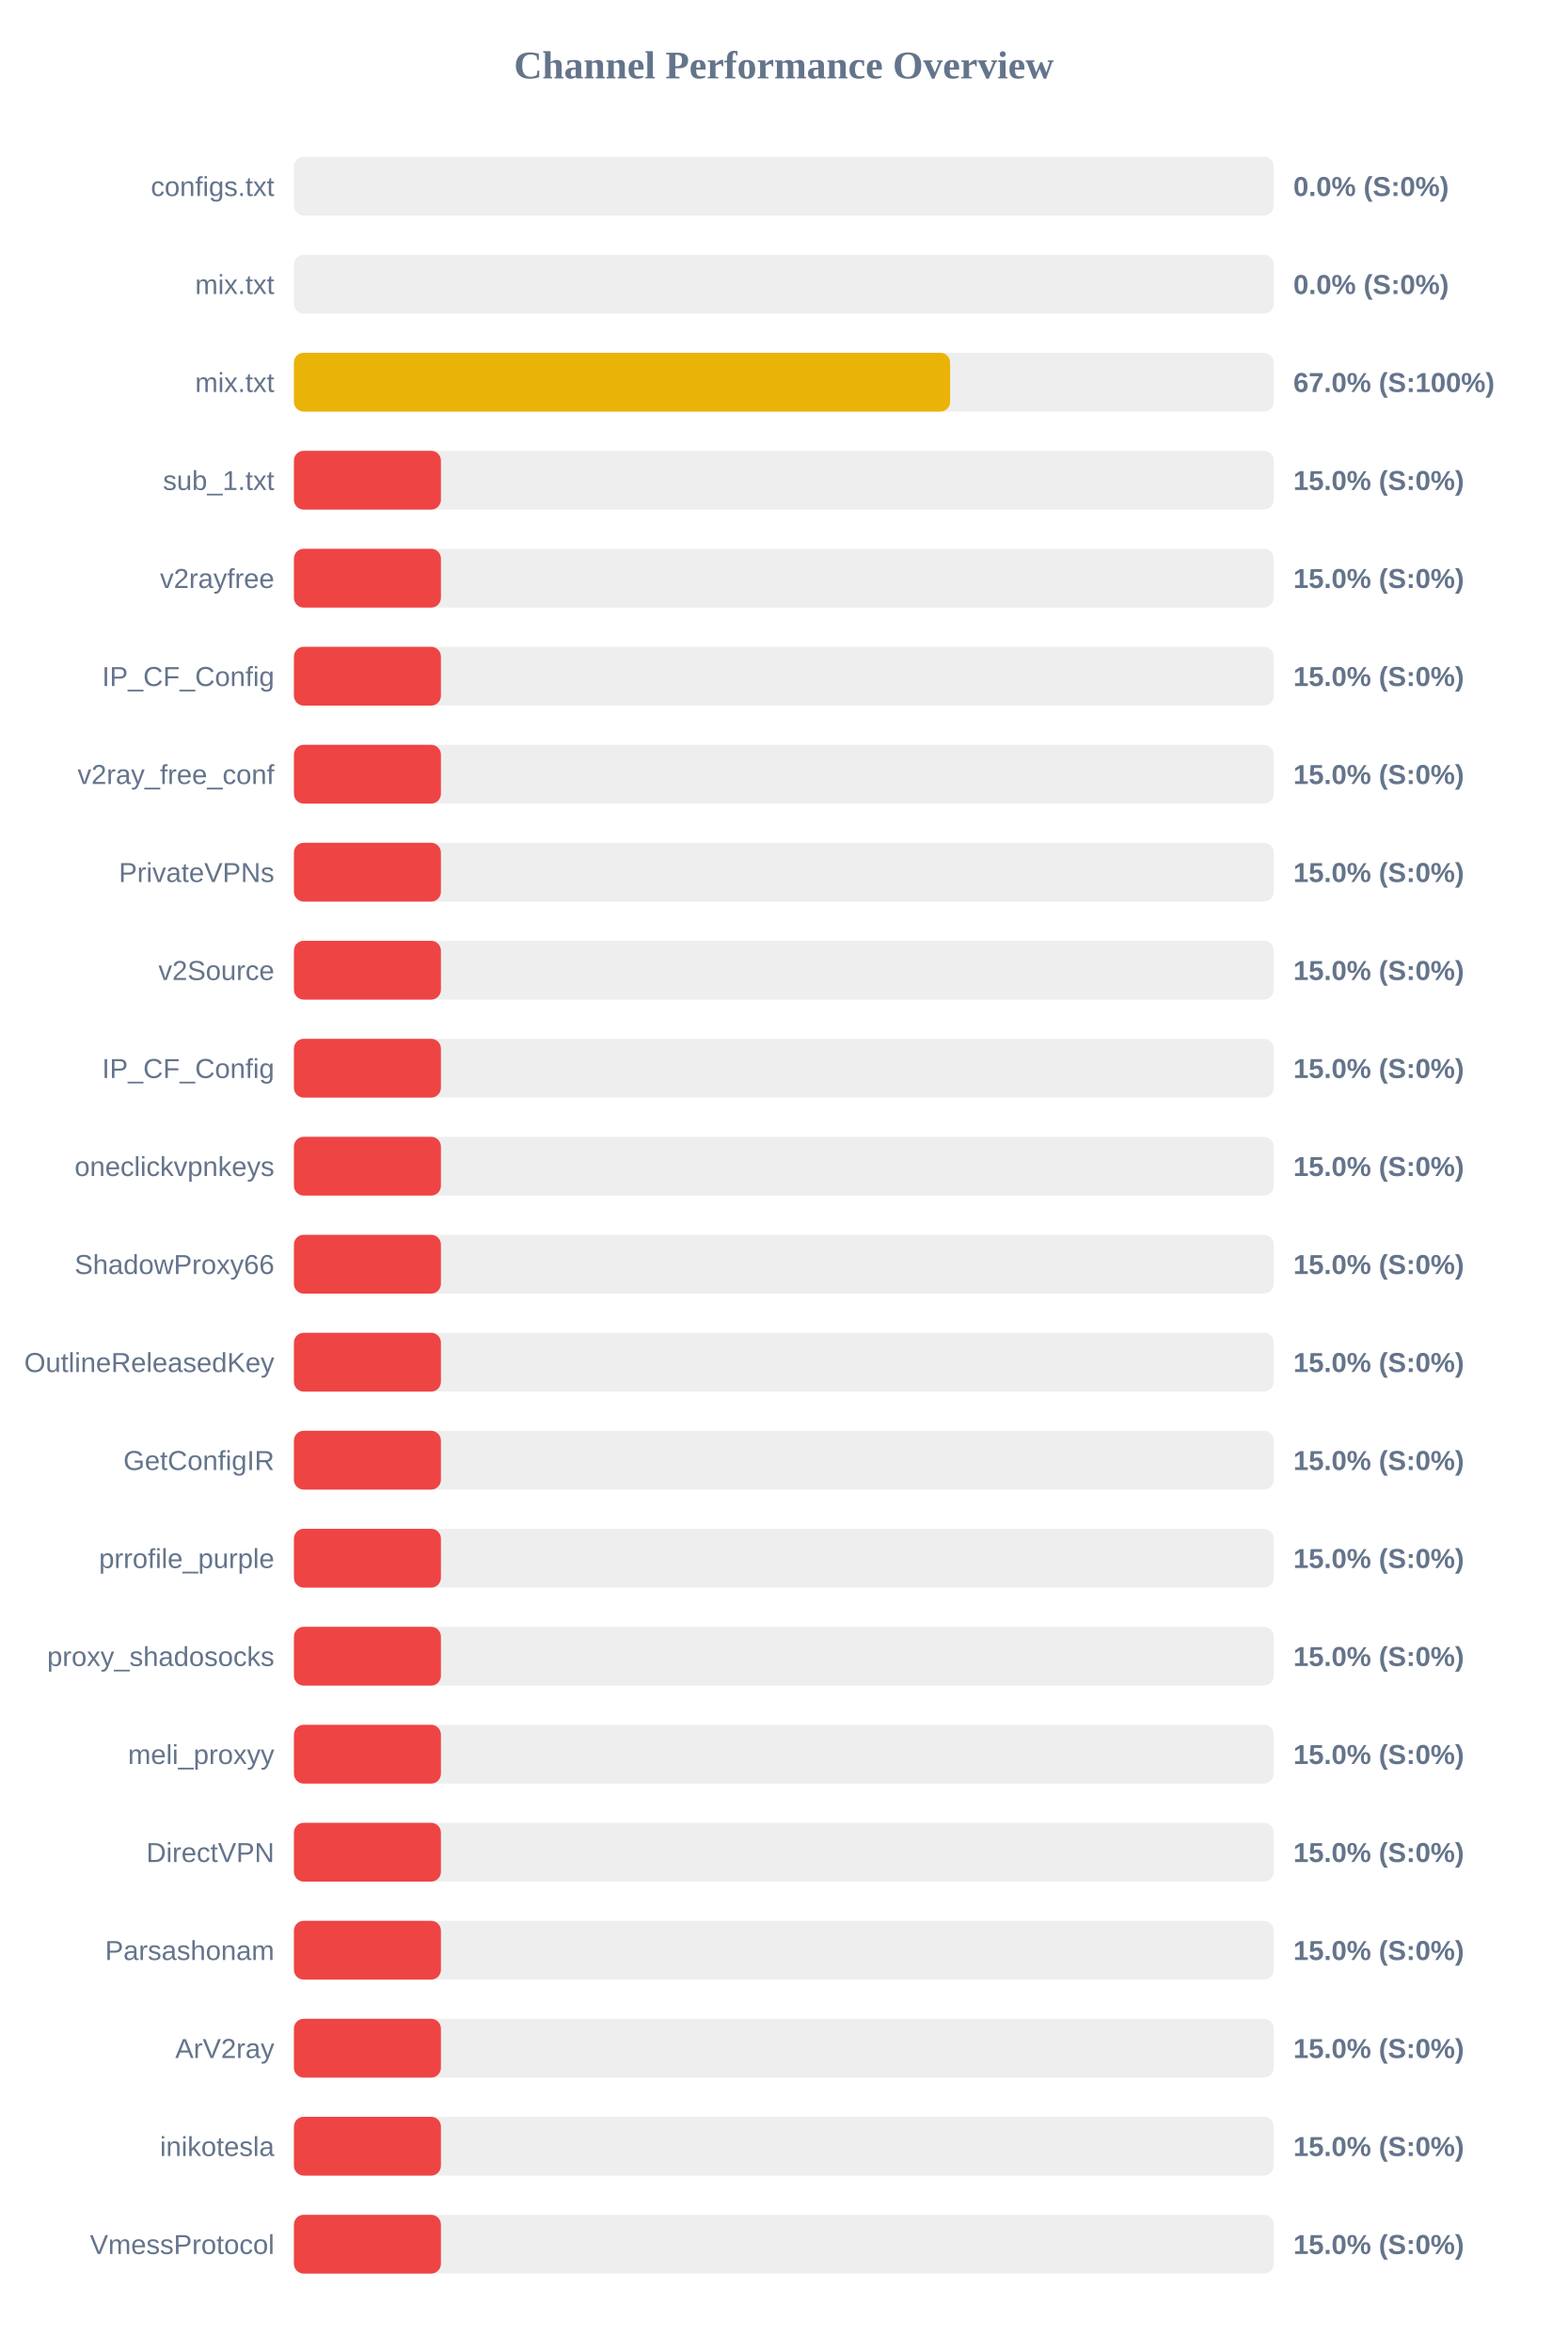
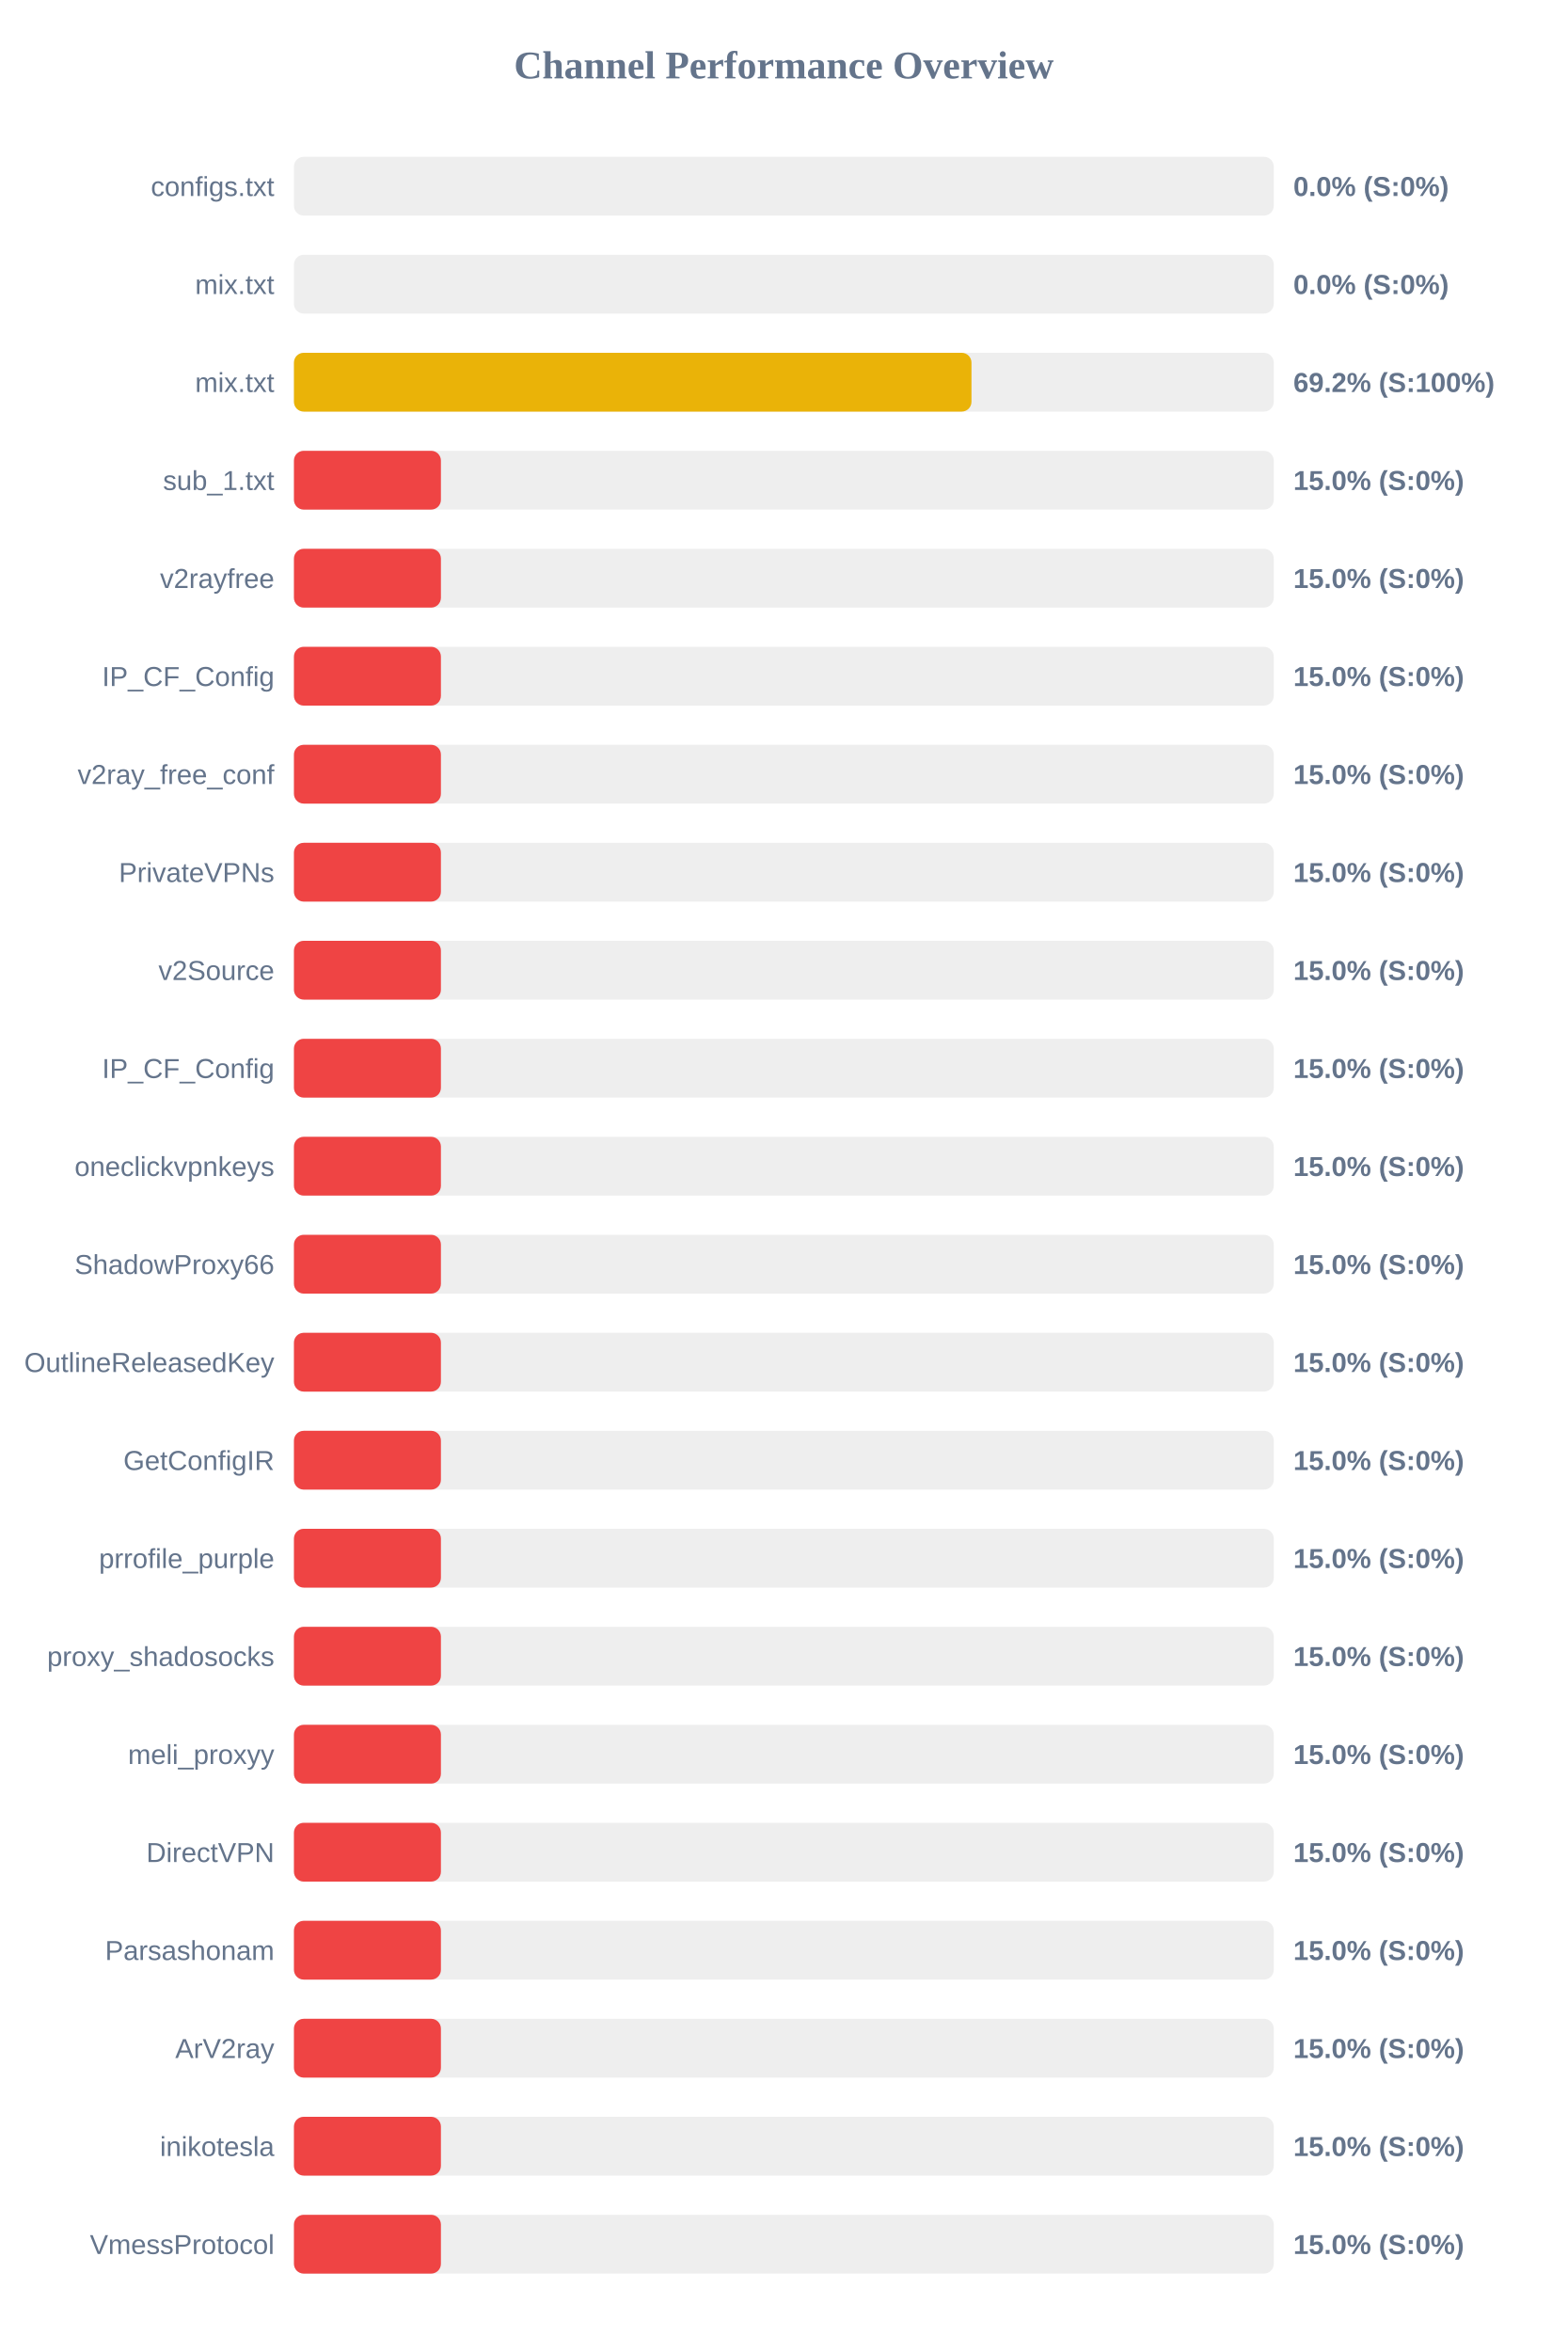
<svg xmlns="http://www.w3.org/2000/svg" width="800" height="1200" version="1.1">
  <style>
        .row { font: 14px Arial; fill: #64748b; }
        .score { font: bold 14px Arial; fill: #64748b; }
    </style>
  <text x="400" y="40" text-anchor="middle" font-size="20px" font-weight="bold" fill="#64748b">Channel Performance Overview</text>
  <rect x="150" y="80" width="500" height="30" fill="#eee" rx="5" />
  <rect x="150" y="80" width="0.0" height="30" fill="#ef4444" rx="5" />
  <text x="140" y="100" text-anchor="end" class="row">configs.txt</text>
  <text x="660" y="100" text-anchor="start" class="score">0.0% (S:0%)</text>
  <rect x="150" y="130" width="500" height="30" fill="#eee" rx="5" />
  <rect x="150" y="130" width="0.0" height="30" fill="#ef4444" rx="5" />
  <text x="140" y="150" text-anchor="end" class="row">mix.txt</text>
  <text x="660" y="150" text-anchor="start" class="score">0.0% (S:0%)</text>
  <rect x="150" y="180" width="500" height="30" fill="#eee" rx="5" />
-   <rect x="150" y="180" width="334.85" height="30" fill="#eab308" rx="5" />
+   <rect x="150" y="180" width="345.75" height="30" fill="#eab308" rx="5" />
  <text x="140" y="200" text-anchor="end" class="row">mix.txt</text>
-   <text x="660" y="200" text-anchor="start" class="score">67.0% (S:100%)</text>
+   <text x="660" y="200" text-anchor="start" class="score">69.2% (S:100%)</text>
  <rect x="150" y="230" width="500" height="30" fill="#eee" rx="5" />
  <rect x="150" y="230" width="75.0" height="30" fill="#ef4444" rx="5" />
  <text x="140" y="250" text-anchor="end" class="row">sub_1.txt</text>
  <text x="660" y="250" text-anchor="start" class="score">15.0% (S:0%)</text>
  <rect x="150" y="280" width="500" height="30" fill="#eee" rx="5" />
  <rect x="150" y="280" width="75.0" height="30" fill="#ef4444" rx="5" />
  <text x="140" y="300" text-anchor="end" class="row">v2rayfree</text>
  <text x="660" y="300" text-anchor="start" class="score">15.0% (S:0%)</text>
  <rect x="150" y="330" width="500" height="30" fill="#eee" rx="5" />
  <rect x="150" y="330" width="75.0" height="30" fill="#ef4444" rx="5" />
  <text x="140" y="350" text-anchor="end" class="row">IP_CF_Config</text>
  <text x="660" y="350" text-anchor="start" class="score">15.0% (S:0%)</text>
  <rect x="150" y="380" width="500" height="30" fill="#eee" rx="5" />
  <rect x="150" y="380" width="75.0" height="30" fill="#ef4444" rx="5" />
  <text x="140" y="400" text-anchor="end" class="row">v2ray_free_conf</text>
  <text x="660" y="400" text-anchor="start" class="score">15.0% (S:0%)</text>
  <rect x="150" y="430" width="500" height="30" fill="#eee" rx="5" />
  <rect x="150" y="430" width="75.0" height="30" fill="#ef4444" rx="5" />
  <text x="140" y="450" text-anchor="end" class="row">PrivateVPNs</text>
  <text x="660" y="450" text-anchor="start" class="score">15.0% (S:0%)</text>
  <rect x="150" y="480" width="500" height="30" fill="#eee" rx="5" />
  <rect x="150" y="480" width="75.0" height="30" fill="#ef4444" rx="5" />
  <text x="140" y="500" text-anchor="end" class="row">v2Source</text>
  <text x="660" y="500" text-anchor="start" class="score">15.0% (S:0%)</text>
  <rect x="150" y="530" width="500" height="30" fill="#eee" rx="5" />
  <rect x="150" y="530" width="75.0" height="30" fill="#ef4444" rx="5" />
  <text x="140" y="550" text-anchor="end" class="row">IP_CF_Config</text>
  <text x="660" y="550" text-anchor="start" class="score">15.0% (S:0%)</text>
  <rect x="150" y="580" width="500" height="30" fill="#eee" rx="5" />
  <rect x="150" y="580" width="75.0" height="30" fill="#ef4444" rx="5" />
  <text x="140" y="600" text-anchor="end" class="row">oneclickvpnkeys</text>
  <text x="660" y="600" text-anchor="start" class="score">15.0% (S:0%)</text>
  <rect x="150" y="630" width="500" height="30" fill="#eee" rx="5" />
  <rect x="150" y="630" width="75.0" height="30" fill="#ef4444" rx="5" />
  <text x="140" y="650" text-anchor="end" class="row">ShadowProxy66</text>
  <text x="660" y="650" text-anchor="start" class="score">15.0% (S:0%)</text>
  <rect x="150" y="680" width="500" height="30" fill="#eee" rx="5" />
  <rect x="150" y="680" width="75.0" height="30" fill="#ef4444" rx="5" />
  <text x="140" y="700" text-anchor="end" class="row">OutlineReleasedKey</text>
  <text x="660" y="700" text-anchor="start" class="score">15.0% (S:0%)</text>
  <rect x="150" y="730" width="500" height="30" fill="#eee" rx="5" />
  <rect x="150" y="730" width="75.0" height="30" fill="#ef4444" rx="5" />
  <text x="140" y="750" text-anchor="end" class="row">GetConfigIR</text>
  <text x="660" y="750" text-anchor="start" class="score">15.0% (S:0%)</text>
  <rect x="150" y="780" width="500" height="30" fill="#eee" rx="5" />
  <rect x="150" y="780" width="75.0" height="30" fill="#ef4444" rx="5" />
  <text x="140" y="800" text-anchor="end" class="row">prrofile_purple</text>
  <text x="660" y="800" text-anchor="start" class="score">15.0% (S:0%)</text>
  <rect x="150" y="830" width="500" height="30" fill="#eee" rx="5" />
  <rect x="150" y="830" width="75.0" height="30" fill="#ef4444" rx="5" />
  <text x="140" y="850" text-anchor="end" class="row">proxy_shadosocks</text>
  <text x="660" y="850" text-anchor="start" class="score">15.0% (S:0%)</text>
  <rect x="150" y="880" width="500" height="30" fill="#eee" rx="5" />
  <rect x="150" y="880" width="75.0" height="30" fill="#ef4444" rx="5" />
  <text x="140" y="900" text-anchor="end" class="row">meli_proxyy</text>
  <text x="660" y="900" text-anchor="start" class="score">15.0% (S:0%)</text>
  <rect x="150" y="930" width="500" height="30" fill="#eee" rx="5" />
  <rect x="150" y="930" width="75.0" height="30" fill="#ef4444" rx="5" />
  <text x="140" y="950" text-anchor="end" class="row">DirectVPN</text>
  <text x="660" y="950" text-anchor="start" class="score">15.0% (S:0%)</text>
  <rect x="150" y="980" width="500" height="30" fill="#eee" rx="5" />
  <rect x="150" y="980" width="75.0" height="30" fill="#ef4444" rx="5" />
  <text x="140" y="1000" text-anchor="end" class="row">Parsashonam</text>
  <text x="660" y="1000" text-anchor="start" class="score">15.0% (S:0%)</text>
  <rect x="150" y="1030" width="500" height="30" fill="#eee" rx="5" />
  <rect x="150" y="1030" width="75.0" height="30" fill="#ef4444" rx="5" />
  <text x="140" y="1050" text-anchor="end" class="row">ArV2ray</text>
  <text x="660" y="1050" text-anchor="start" class="score">15.0% (S:0%)</text>
  <rect x="150" y="1080" width="500" height="30" fill="#eee" rx="5" />
  <rect x="150" y="1080" width="75.0" height="30" fill="#ef4444" rx="5" />
  <text x="140" y="1100" text-anchor="end" class="row">inikotesla</text>
  <text x="660" y="1100" text-anchor="start" class="score">15.0% (S:0%)</text>
  <rect x="150" y="1130" width="500" height="30" fill="#eee" rx="5" />
  <rect x="150" y="1130" width="75.0" height="30" fill="#ef4444" rx="5" />
  <text x="140" y="1150" text-anchor="end" class="row">VmessProtocol</text>
  <text x="660" y="1150" text-anchor="start" class="score">15.0% (S:0%)</text>
</svg>
